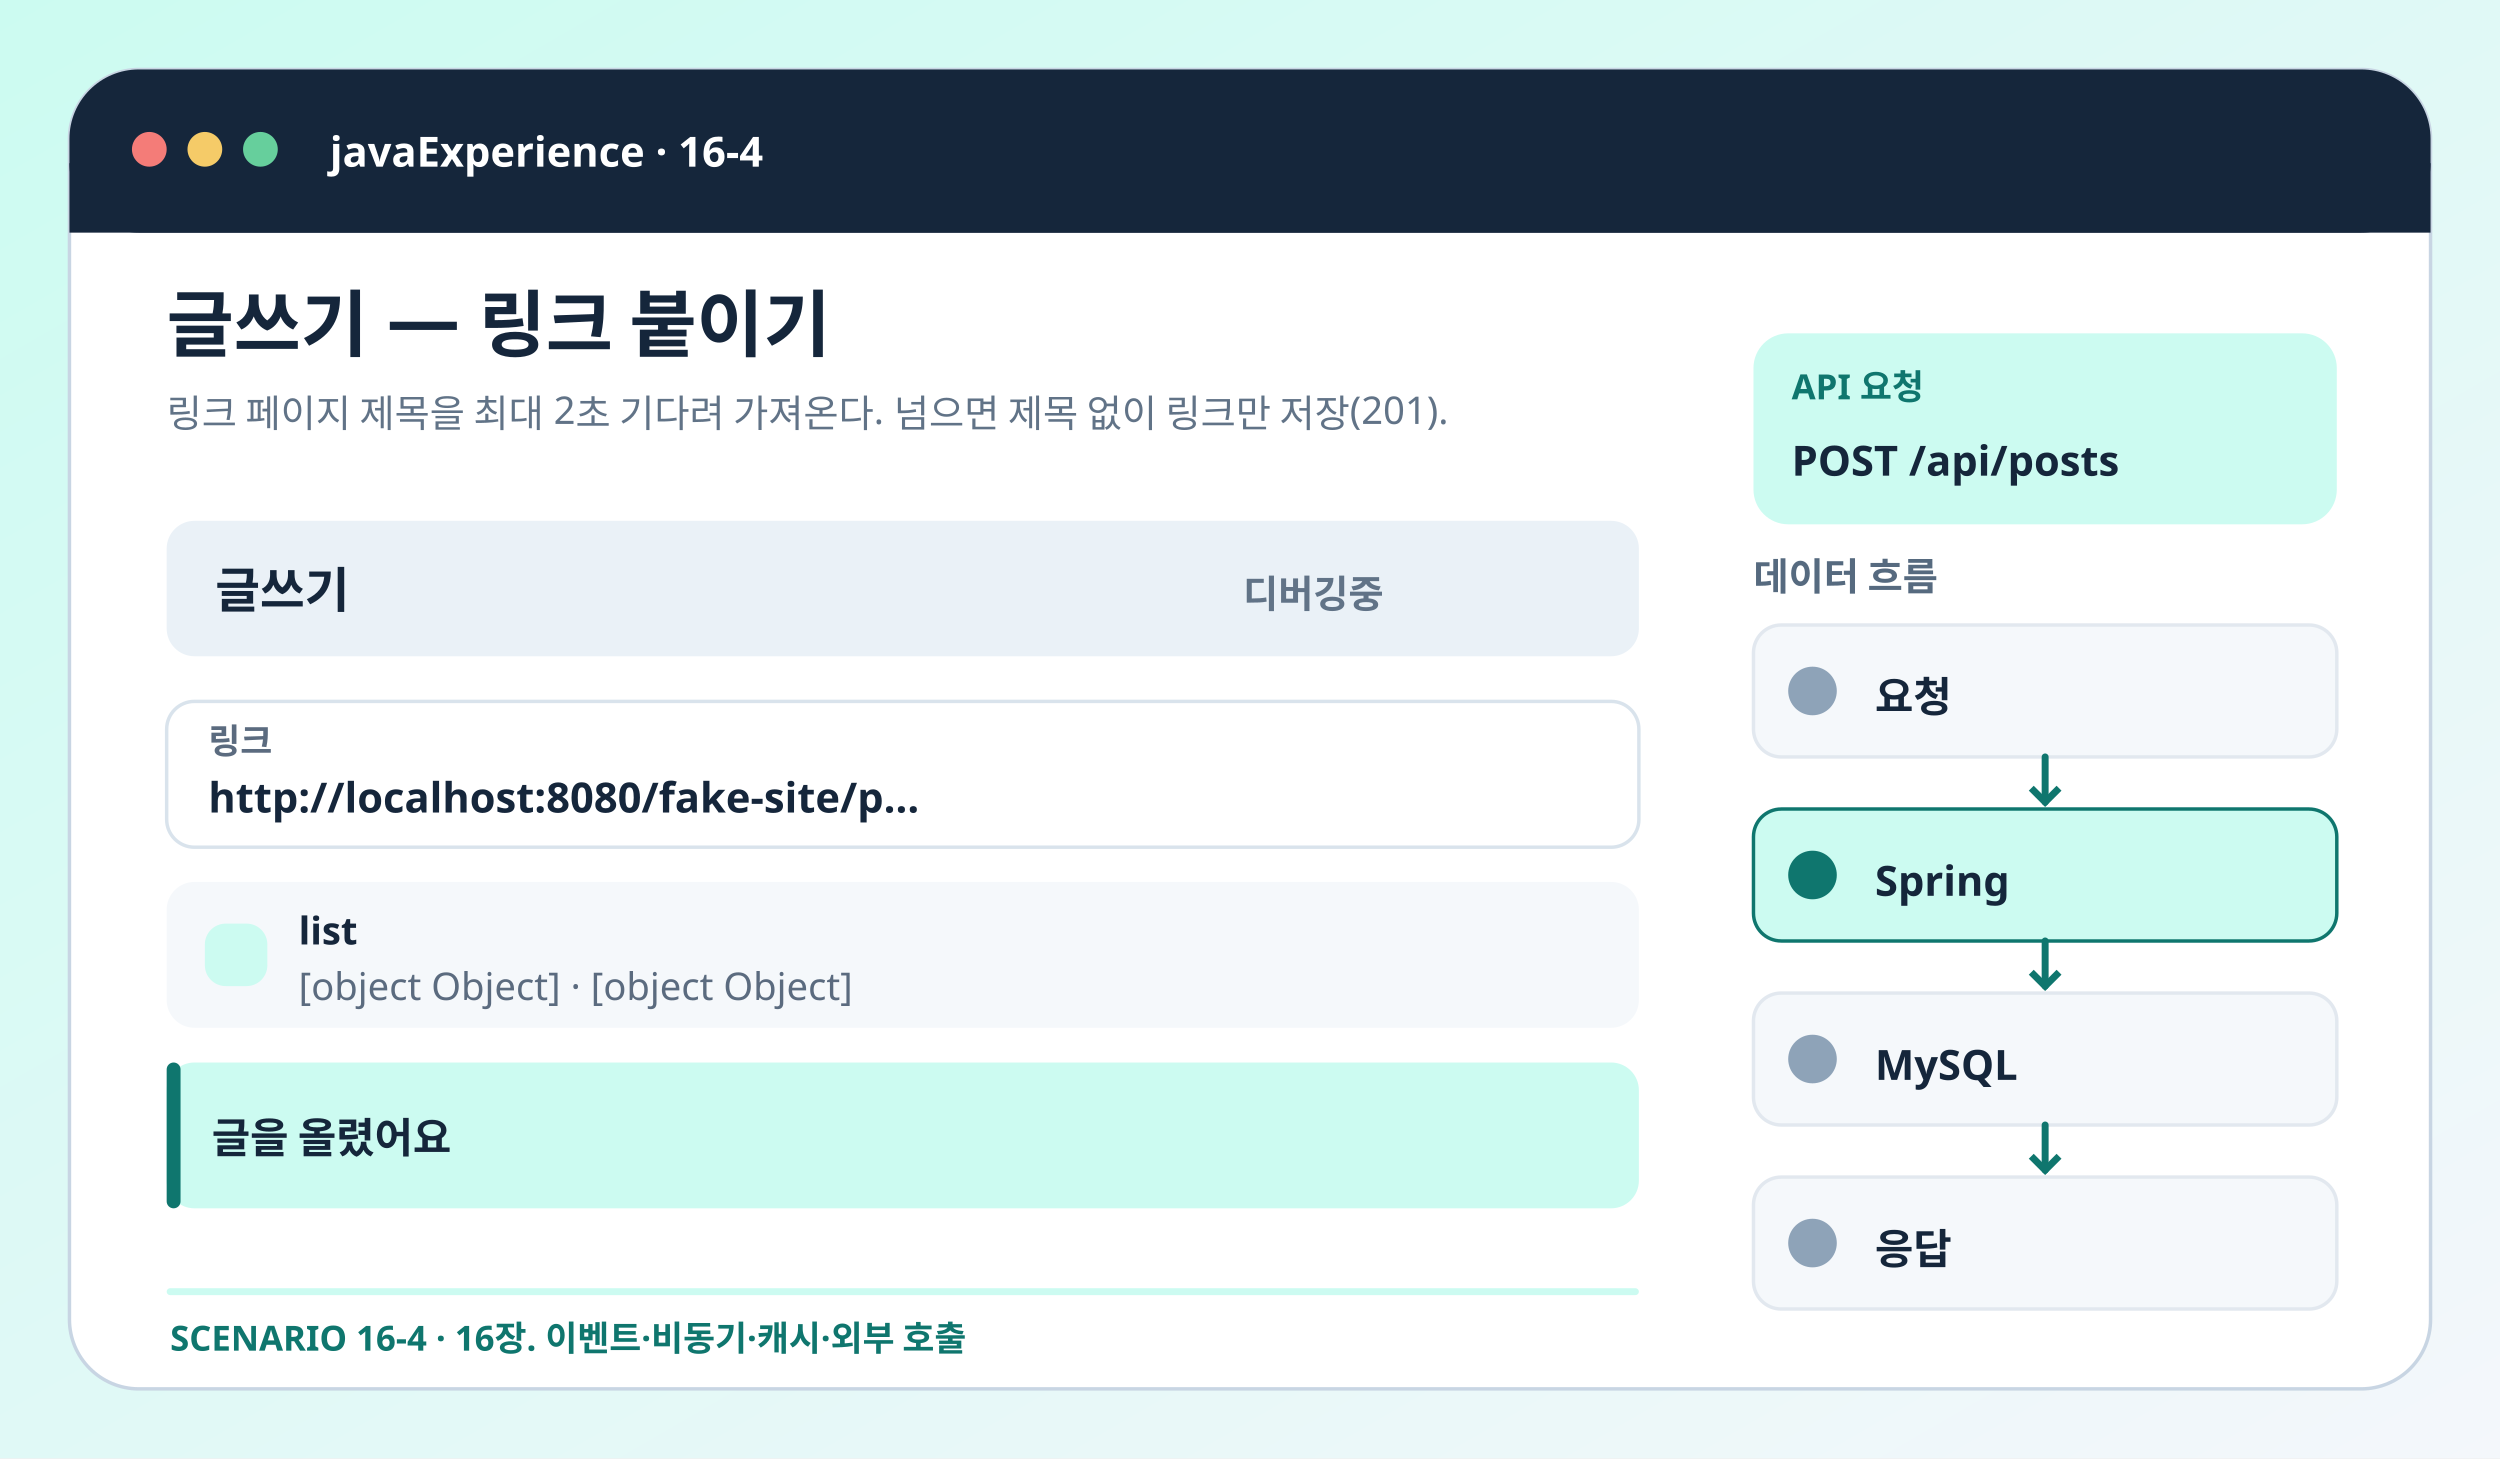
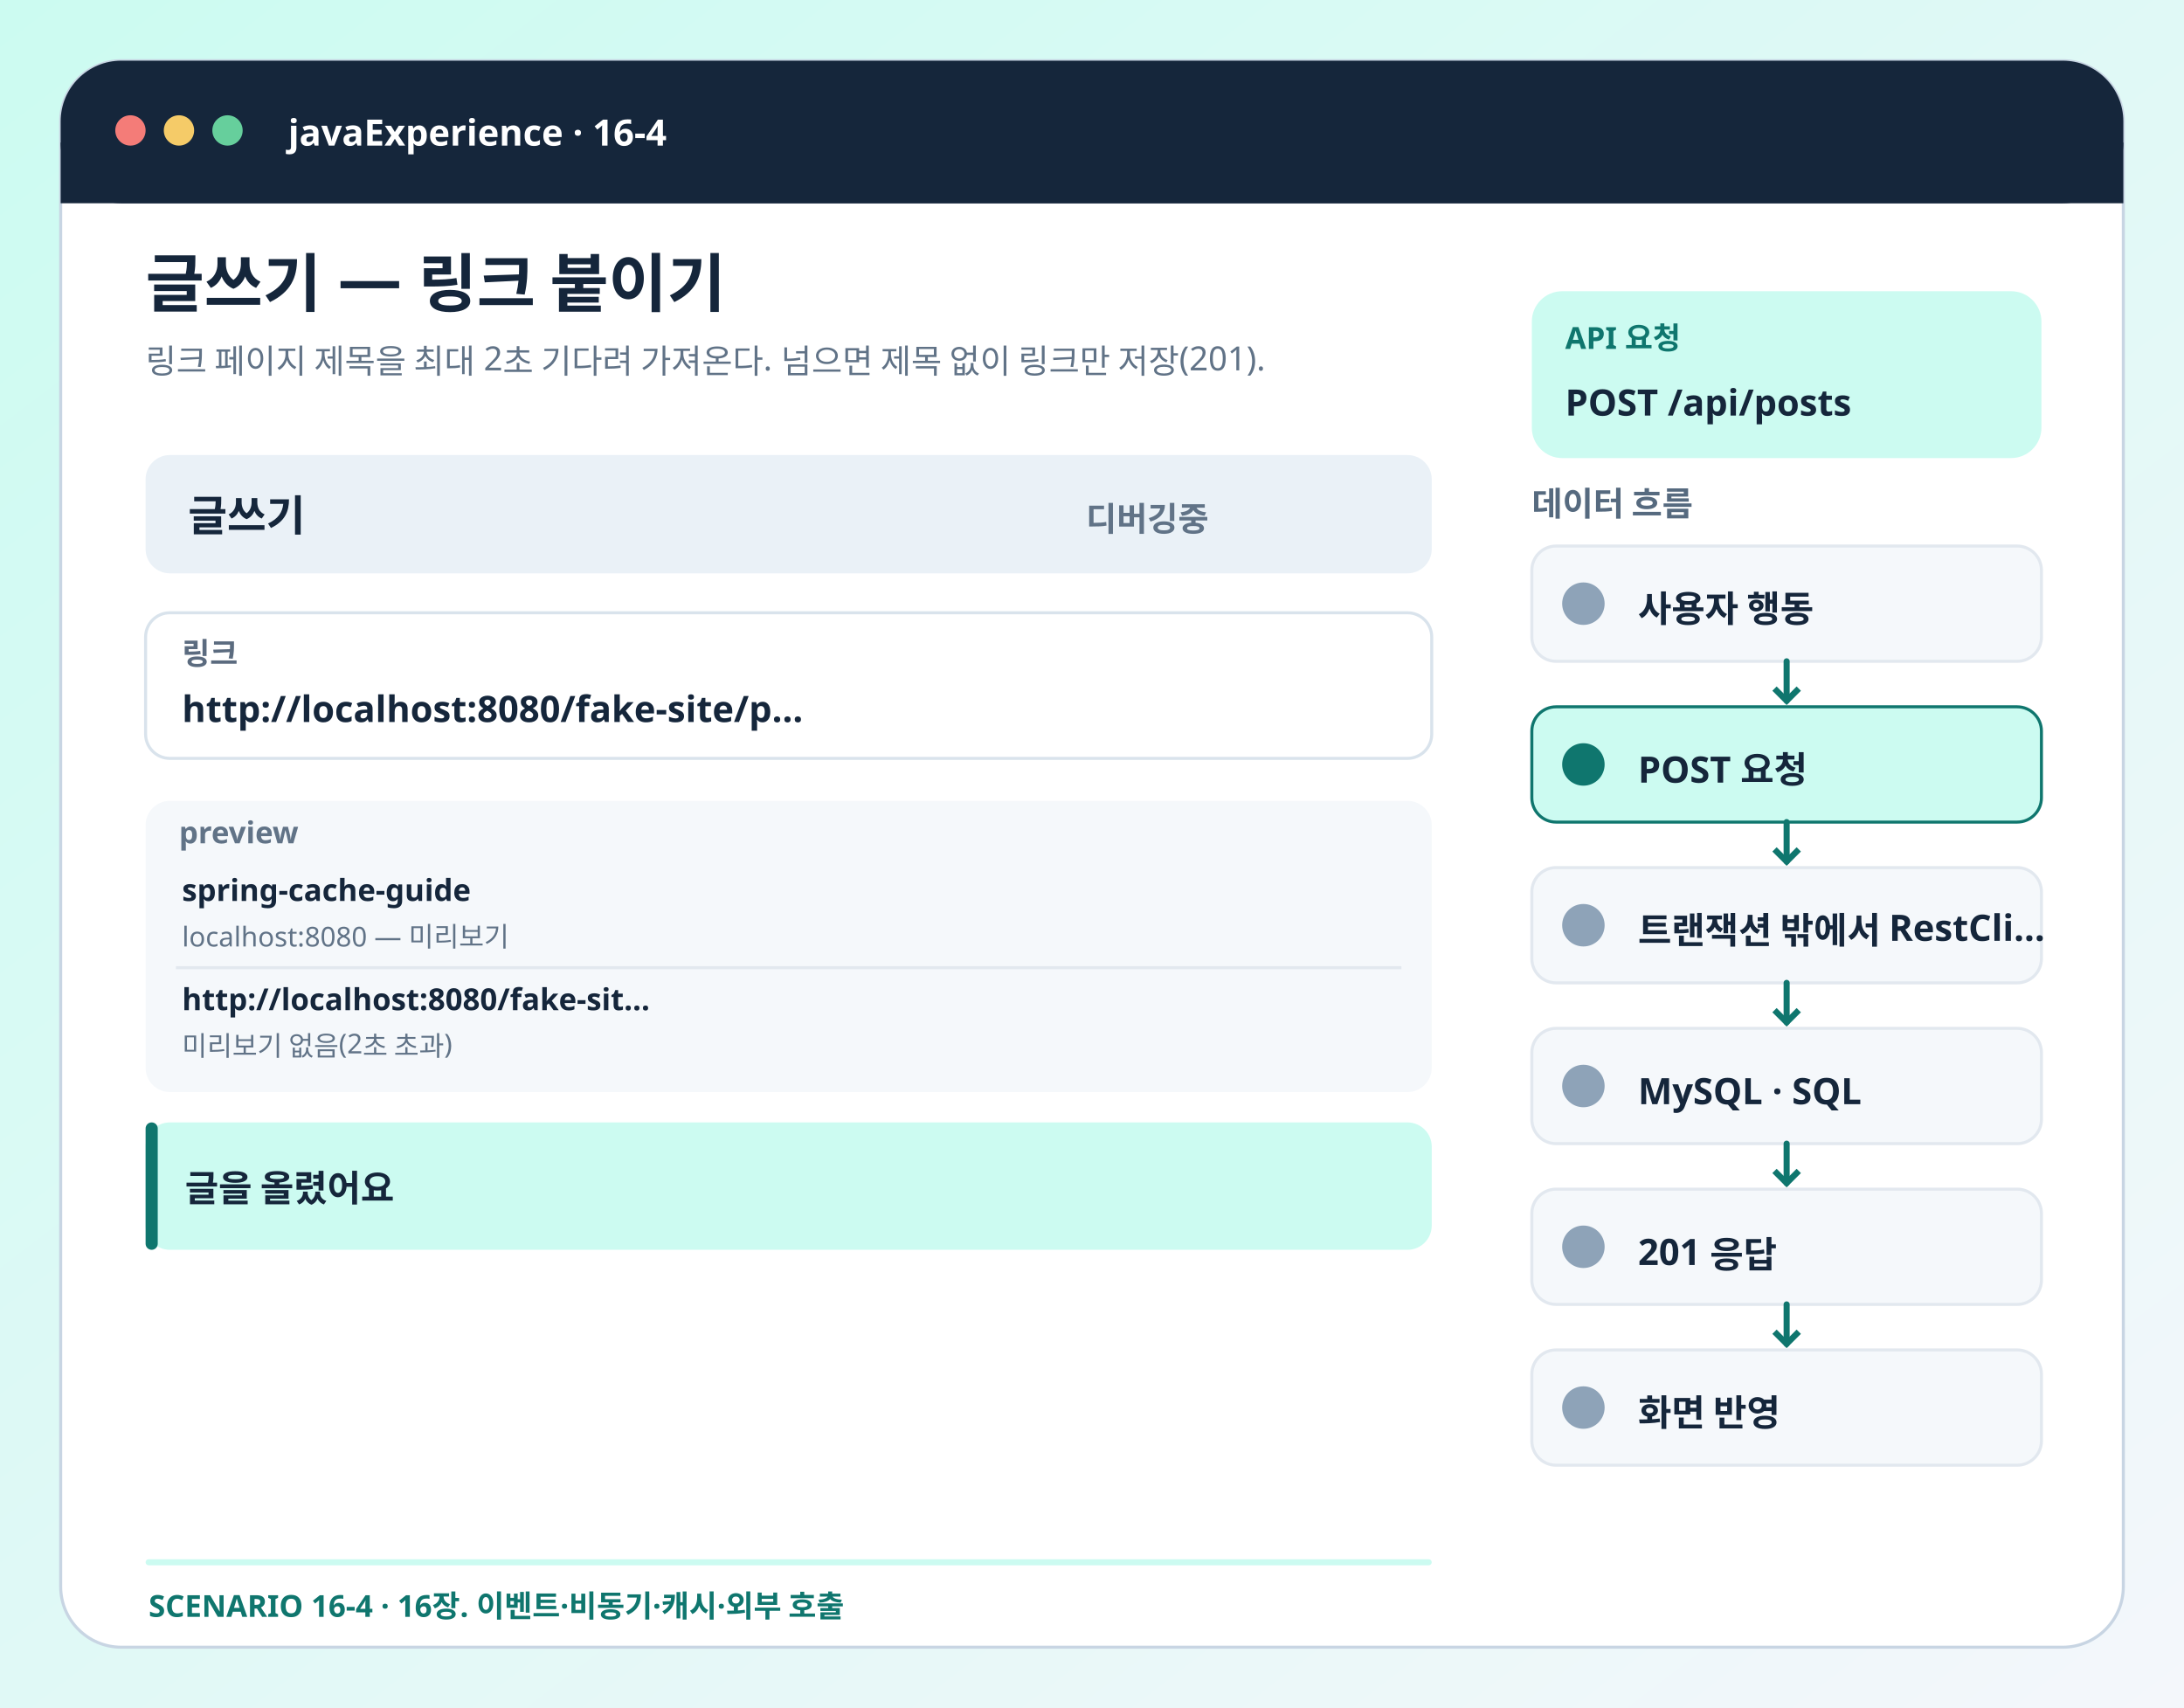
- <svg xmlns="http://www.w3.org/2000/svg" viewBox="0 0 720 420" role="img" aria-labelledby="title desc">
+ <svg xmlns="http://www.w3.org/2000/svg" viewBox="0 0 720 563" role="img" aria-labelledby="title desc">
  <defs>
    <linearGradient id="bg" x2="1" y2="1">
      <stop stop-color="#ccfbf1" />
      <stop offset="1" stop-color="#f4f7fb" />
    </linearGradient>
  </defs>
-   <rect x="0" y="0" width="720" height="420" rx="0" fill="url(#bg)" stroke="none" />
-   <rect x="20" y="20" width="680" height="380" rx="20" fill="#fff" stroke="#c8d5e3" />
+   <rect x="0" y="0" width="720" height="563" rx="0" fill="url(#bg)" stroke="none" />
+   <rect x="20" y="20" width="680" height="523" rx="20" fill="#fff" stroke="#c8d5e3" />
  <rect x="20" y="20" width="680" height="47" rx="20" fill="#15263b" stroke="none" />
  <rect x="20" y="47" width="680" height="20" rx="0" fill="#15263b" stroke="none" />
  <circle cx="43" cy="43" r="5" fill="#f47c78" />
  <circle cx="59" cy="43" r="5" fill="#f5cb68" />
  <circle cx="75" cy="43" r="5" fill="#66cf9c" />
  <text x="95" y="48" fill="#fff" font-size="12" font-weight="750" font-family="Pretendard,Apple SD Gothic Neo,Noto Sans KR,sans-serif">javaExperience · 16-4</text>
  <text x="48" y="101" fill="#15263b" font-size="21" font-weight="800" font-family="Pretendard,Apple SD Gothic Neo,Noto Sans KR,sans-serif">글쓰기 — 링크 붙이기</text>
  <text x="48" y="123" fill="#617387" font-size="11" font-weight="500" font-family="Pretendard,Apple SD Gothic Neo,Noto Sans KR,sans-serif">링크 페이지 제목을 최대 2초 기다려 가져온다. 넘으면 제목 없이 링크만 저장(201).</text>
  <rect x="505" y="96" width="168" height="55" rx="10" fill="#ccfbf1" stroke="none" />
  <text x="516" y="115" fill="#0f766e" font-size="10" font-weight="700" font-family="Pretendard,Apple SD Gothic Neo,Noto Sans KR,sans-serif">API 요청</text>
  <text x="516" y="137" fill="#15263b" font-size="12" font-weight="800" font-family="Pretendard,Apple SD Gothic Neo,Noto Sans KR,sans-serif">POST /api/posts</text>
  <rect x="48" y="150" width="424" height="39" rx="8" fill="#eaf1f7" stroke="none" />
  <text x="62" y="175" fill="#15263b" font-size="14" font-weight="700" font-family="Pretendard,Apple SD Gothic Neo,Noto Sans KR,sans-serif">글쓰기</text>
  <text x="358" y="175" fill="#617387" font-size="11" font-weight="600" font-family="Pretendard,Apple SD Gothic Neo,Noto Sans KR,sans-serif">디버깅중</text>
-   <rect x="48" y="202" width="424" height="42" rx="8" fill="#fff" stroke="#d9e3ec" />
-   <text x="60" y="217" fill="#5b6b7f" font-size="10" font-weight="650" font-family="Pretendard,Apple SD Gothic Neo,Noto Sans KR,sans-serif">링크</text>
-   <text x="60" y="234" fill="#15263b" font-size="12" font-weight="600" font-family="Pretendard,Apple SD Gothic Neo,Noto Sans KR,sans-serif">http://localhost:8080/fake-site/p…</text>
-   <rect x="48" y="254" width="424" height="42" rx="8" fill="#f5f8fb" stroke="none" />
-   <rect x="59" y="266" width="18" height="18" rx="6" fill="#ccfbf1" stroke="none" />
-   <text x="86" y="272" fill="#15263b" font-size="11" font-weight="700" font-family="Pretendard,Apple SD Gothic Neo,Noto Sans KR,sans-serif">list</text>
-   <text x="86" y="288" fill="#5b6b7f" font-size="11" font-weight="500" font-family="Pretendard,Apple SD Gothic Neo,Noto Sans KR,sans-serif">[object Object] · [object Object]</text>
-   <rect x="48" y="306" width="424" height="42" rx="8" fill="#ccfbf1" stroke="none" />
-   <rect x="48" y="306" width="4" height="42" rx="2" fill="#0f766e" stroke="none" />
-   <text x="61" y="332" fill="#15263b" font-size="12" font-weight="650" font-family="Pretendard,Apple SD Gothic Neo,Noto Sans KR,sans-serif">글을 올렸어요</text>
+   <rect x="48" y="202" width="424" height="48" rx="8" fill="#fff" stroke="#d9e3ec" />
+   <text x="60" y="219" fill="#5b6b7f" font-size="10" font-weight="650" font-family="Pretendard,Apple SD Gothic Neo,Noto Sans KR,sans-serif">링크</text>
+   <text x="60" y="238" fill="#15263b" font-size="12" font-weight="600" font-family="Pretendard,Apple SD Gothic Neo,Noto Sans KR,sans-serif">http://localhost:8080/fake-site/p…</text>
+   <rect x="48" y="264" width="424" height="96" rx="8" fill="#f5f8fb" stroke="none" />
+   <text x="59" y="278" fill="#617387" font-size="10" font-weight="700" font-family="Pretendard,Apple SD Gothic Neo,Noto Sans KR,sans-serif">preview</text>
+   <text x="60" y="297" fill="#15263b" font-size="10" font-weight="700" font-family="Pretendard,Apple SD Gothic Neo,Noto Sans KR,sans-serif">spring-cache-guide</text>
+   <text x="60" y="312" fill="#617387" font-size="9" font-weight="500" font-family="Pretendard,Apple SD Gothic Neo,Noto Sans KR,sans-serif">localhost:8080 — 미리보기</text>
+   <path d="M58 319h404" stroke="#e2e8ef" />
+   <text x="60" y="333" fill="#15263b" font-size="10" font-weight="700" font-family="Pretendard,Apple SD Gothic Neo,Noto Sans KR,sans-serif">http://localhost:8080/fake-sit…</text>
+   <text x="60" y="348" fill="#617387" font-size="9" font-weight="500" font-family="Pretendard,Apple SD Gothic Neo,Noto Sans KR,sans-serif">미리보기 없음(2초 초과)</text>
+   <rect x="48" y="370" width="424" height="42" rx="8" fill="#ccfbf1" stroke="none" />
+   <rect x="48" y="370" width="4" height="42" rx="2" fill="#0f766e" stroke="none" />
+   <text x="61" y="396" fill="#15263b" font-size="12" font-weight="650" font-family="Pretendard,Apple SD Gothic Neo,Noto Sans KR,sans-serif">글을 올렸어요</text>
  <text x="505" y="170" fill="#566a7f" font-size="11" font-weight="750" font-family="Pretendard,Apple SD Gothic Neo,Noto Sans KR,sans-serif">데이터 흐름</text>
  <rect x="505" y="180" width="168" height="38" rx="8" fill="#f5f8fb" stroke="#e2e8ef" />
  <rect x="515" y="192" width="14" height="14" rx="7" fill="#8ea3b8" stroke="none" />
-   <text x="540" y="205" fill="#15263b" font-size="12" font-weight="700" font-family="Pretendard,Apple SD Gothic Neo,Noto Sans KR,sans-serif">요청</text>
+   <text x="540" y="205" fill="#15263b" font-size="12" font-weight="700" font-family="Pretendard,Apple SD Gothic Neo,Noto Sans KR,sans-serif">사용자 행동</text>
  <path d="M589 218v13" stroke="#0f766e" stroke-width="2" stroke-linecap="round" />
  <path d="m585 227 4 4 4-4" fill="none" stroke="#0f766e" stroke-width="2" />
  <rect x="505" y="233" width="168" height="38" rx="8" fill="#ccfbf1" stroke="#0f766e" />
  <rect x="515" y="245" width="14" height="14" rx="7" fill="#0f766e" stroke="none" />
-   <text x="540" y="258" fill="#15263b" font-size="12" font-weight="700" font-family="Pretendard,Apple SD Gothic Neo,Noto Sans KR,sans-serif">Spring</text>
+   <text x="540" y="258" fill="#15263b" font-size="12" font-weight="700" font-family="Pretendard,Apple SD Gothic Neo,Noto Sans KR,sans-serif">POST 요청</text>
  <path d="M589 271v13" stroke="#0f766e" stroke-width="2" stroke-linecap="round" />
  <path d="m585 280 4 4 4-4" fill="none" stroke="#0f766e" stroke-width="2" />
  <rect x="505" y="286" width="168" height="38" rx="8" fill="#f5f8fb" stroke="#e2e8ef" />
  <rect x="515" y="298" width="14" height="14" rx="7" fill="#8ea3b8" stroke="none" />
-   <text x="540" y="311" fill="#15263b" font-size="12" font-weight="700" font-family="Pretendard,Apple SD Gothic Neo,Noto Sans KR,sans-serif">MySQL</text>
+   <text x="540" y="311" fill="#15263b" font-size="12" font-weight="700" font-family="Pretendard,Apple SD Gothic Neo,Noto Sans KR,sans-serif">트랜잭션 밖에서 RestCli…</text>
  <path d="M589 324v13" stroke="#0f766e" stroke-width="2" stroke-linecap="round" />
  <path d="m585 333 4 4 4-4" fill="none" stroke="#0f766e" stroke-width="2" />
  <rect x="505" y="339" width="168" height="38" rx="8" fill="#f5f8fb" stroke="#e2e8ef" />
  <rect x="515" y="351" width="14" height="14" rx="7" fill="#8ea3b8" stroke="none" />
-   <text x="540" y="364" fill="#15263b" font-size="12" font-weight="700" font-family="Pretendard,Apple SD Gothic Neo,Noto Sans KR,sans-serif">응답</text>
-   <rect x="48" y="371" width="424" height="2" rx="1" fill="#ccfbf1" stroke="none" />
-   <text x="49" y="389" fill="#0f766e" font-size="10" font-weight="750" font-family="Pretendard,Apple SD Gothic Neo,Noto Sans KR,sans-serif">SCENARIO 16-4 · 16장. 이벤트·비동기·캐시·외부 호출</text>
+   <text x="540" y="364" fill="#15263b" font-size="12" font-weight="700" font-family="Pretendard,Apple SD Gothic Neo,Noto Sans KR,sans-serif">MySQL · SQL</text>
+   <path d="M589 377v13" stroke="#0f766e" stroke-width="2" stroke-linecap="round" />
+   <path d="m585 386 4 4 4-4" fill="none" stroke="#0f766e" stroke-width="2" />
+   <rect x="505" y="392" width="168" height="38" rx="8" fill="#f5f8fb" stroke="#e2e8ef" />
+   <rect x="515" y="404" width="14" height="14" rx="7" fill="#8ea3b8" stroke="none" />
+   <text x="540" y="417" fill="#15263b" font-size="12" font-weight="700" font-family="Pretendard,Apple SD Gothic Neo,Noto Sans KR,sans-serif">201 응답</text>
+   <path d="M589 430v13" stroke="#0f766e" stroke-width="2" stroke-linecap="round" />
+   <path d="m585 439 4 4 4-4" fill="none" stroke="#0f766e" stroke-width="2" />
+   <rect x="505" y="445" width="168" height="38" rx="8" fill="#f5f8fb" stroke="#e2e8ef" />
+   <rect x="515" y="457" width="14" height="14" rx="7" fill="#8ea3b8" stroke="none" />
+   <text x="540" y="470" fill="#15263b" font-size="12" font-weight="700" font-family="Pretendard,Apple SD Gothic Neo,Noto Sans KR,sans-serif">화면 반영</text>
+   <rect x="48" y="514" width="424" height="2" rx="1" fill="#ccfbf1" stroke="none" />
+   <text x="49" y="533" fill="#0f766e" font-size="10" font-weight="750" font-family="Pretendard,Apple SD Gothic Neo,Noto Sans KR,sans-serif">SCENARIO 16-4 · 16장. 이벤트·비동기·캐시·외부 호출</text>
</svg>
